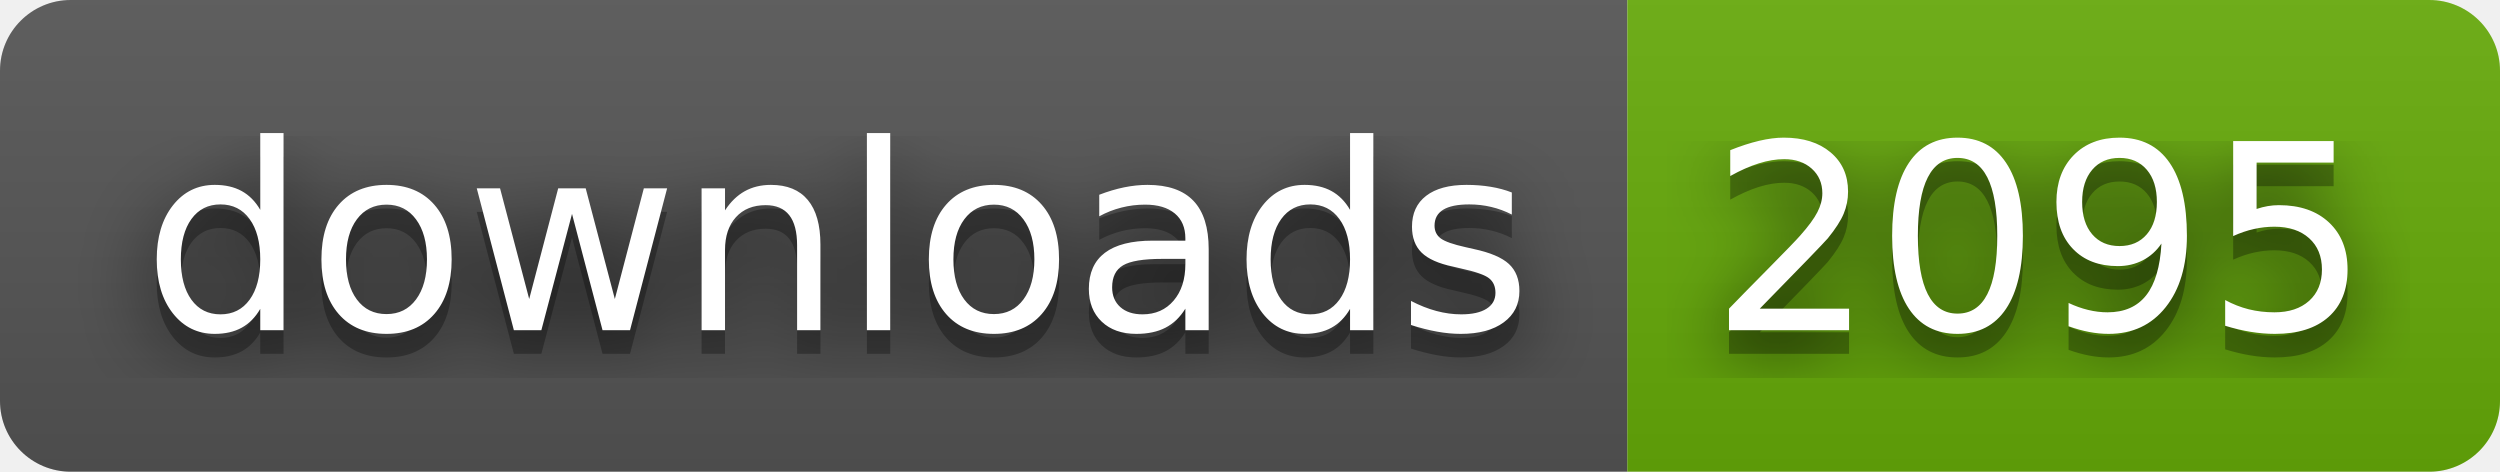
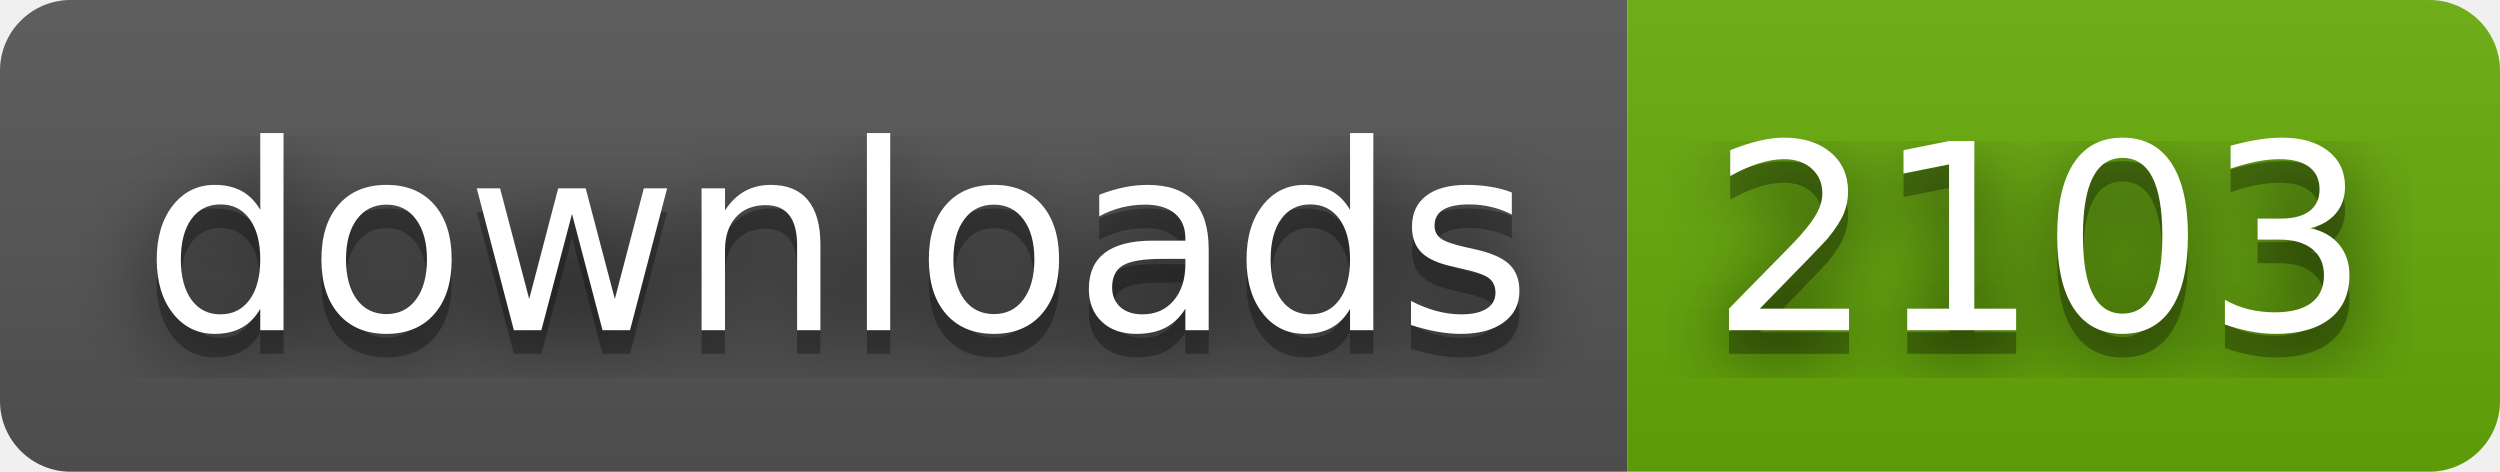
- <svg xmlns="http://www.w3.org/2000/svg" width="106" height="20" role="img" aria-label="downloads: 2095">
+ <svg xmlns="http://www.w3.org/2000/svg" width="106" height="20" role="img" aria-label="downloads: 2103">
  <filter id="blur">
    <feGaussianBlur stdDeviation="16" />
  </filter>
  <linearGradient id="s" x2="0" y2="100%">
    <stop offset="0" stop-color="#bbb" stop-opacity=".1" />
    <stop offset="1" stop-opacity=".1" />
  </linearGradient>
  <clipPath id="r">
    <rect width="106" height="20" rx="3" />
  </clipPath>
  <g clip-path="url(#r)">
    <rect width="69" height="20" fill="#555" />
    <rect x="69" width="37" height="20" fill="#67ac09" />
    <rect width="106" height="20" fill="url(#s)" />
  </g>
  <g fill="#fff" text-anchor="middle" font-family="Verdana,Geneva,DejaVu Sans,sans-serif" text-rendering="geometricPrecision" font-size="110">
    <g transform="scale(.1)">
      <g aria-hidden="true" fill="#010101">
        <text x="355" y="150" fill-opacity=".8" filter="url(#blur)" textLength="590">downloads</text>
        <text x="355" y="150" fill-opacity=".3" textLength="590">downloads</text>
      </g>
      <text x="355" y="140" textLength="590">downloads</text>
    </g>
    <g transform="scale(.1)">
      <g aria-hidden="true" fill="#010101">
-         <text x="865" y="150" fill-opacity=".8" filter="url(#blur)" textLength="270">2095</text>
-         <text x="865" y="150" fill-opacity=".3" textLength="270">2095</text>
+         <text x="865" y="150" fill-opacity=".8" filter="url(#blur)" textLength="270">2103</text>
+         <text x="865" y="150" fill-opacity=".3" textLength="270">2103</text>
      </g>
-       <text x="865" y="140" textLength="270">2095</text>
+       <text x="865" y="140" textLength="270">2103</text>
    </g>
  </g>
</svg>
